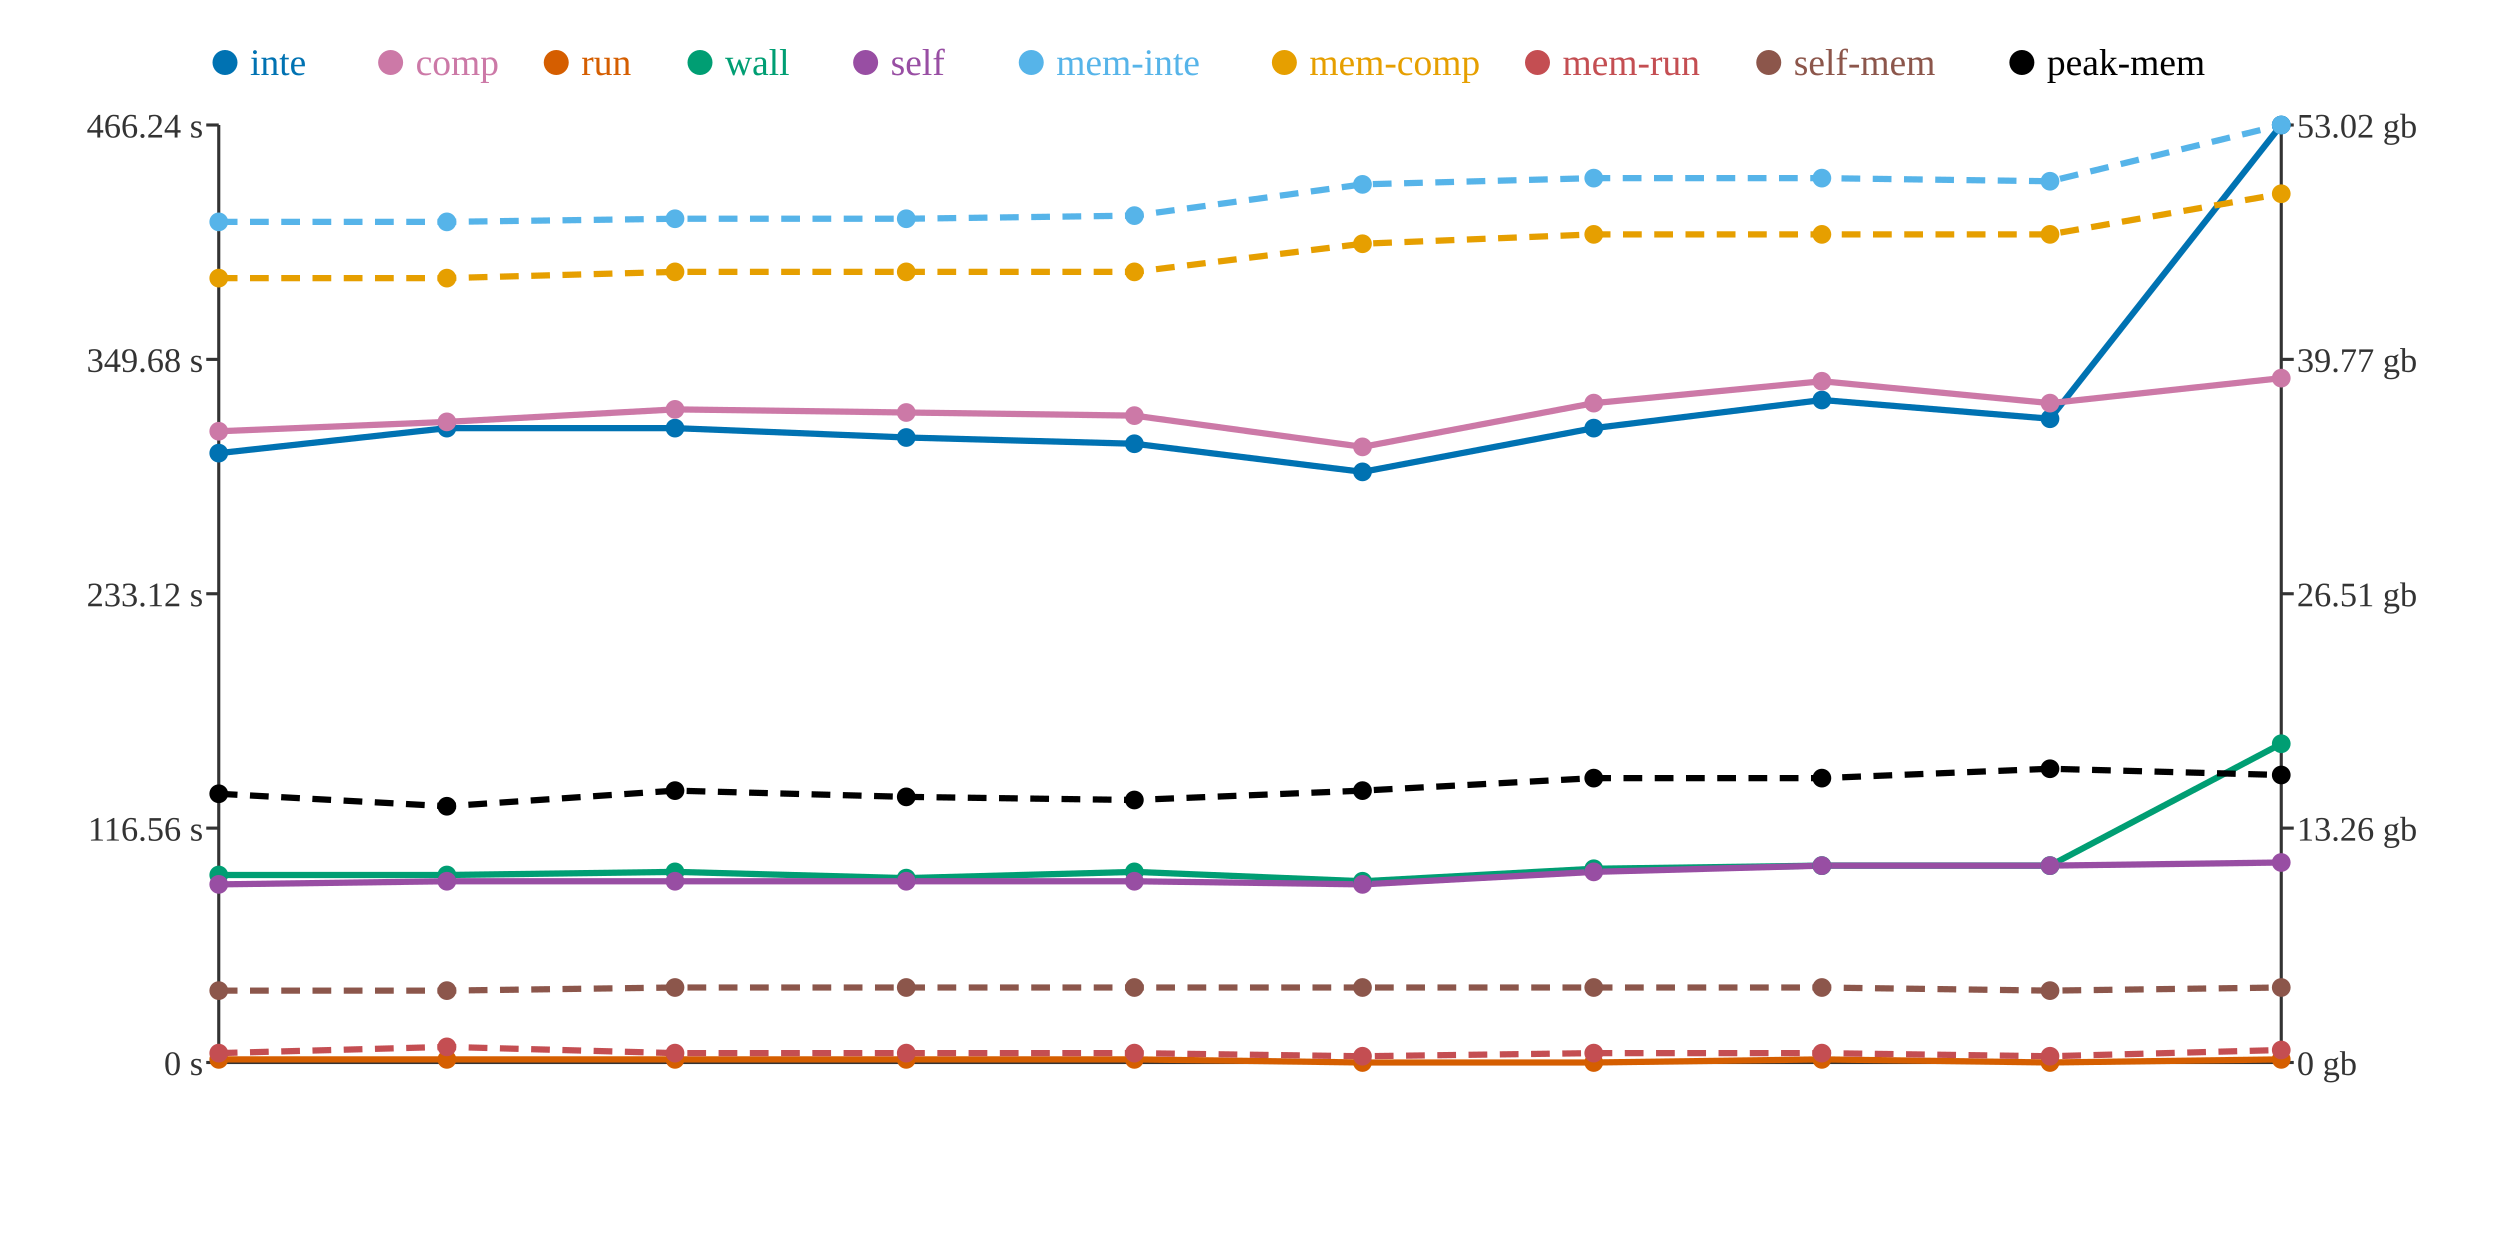
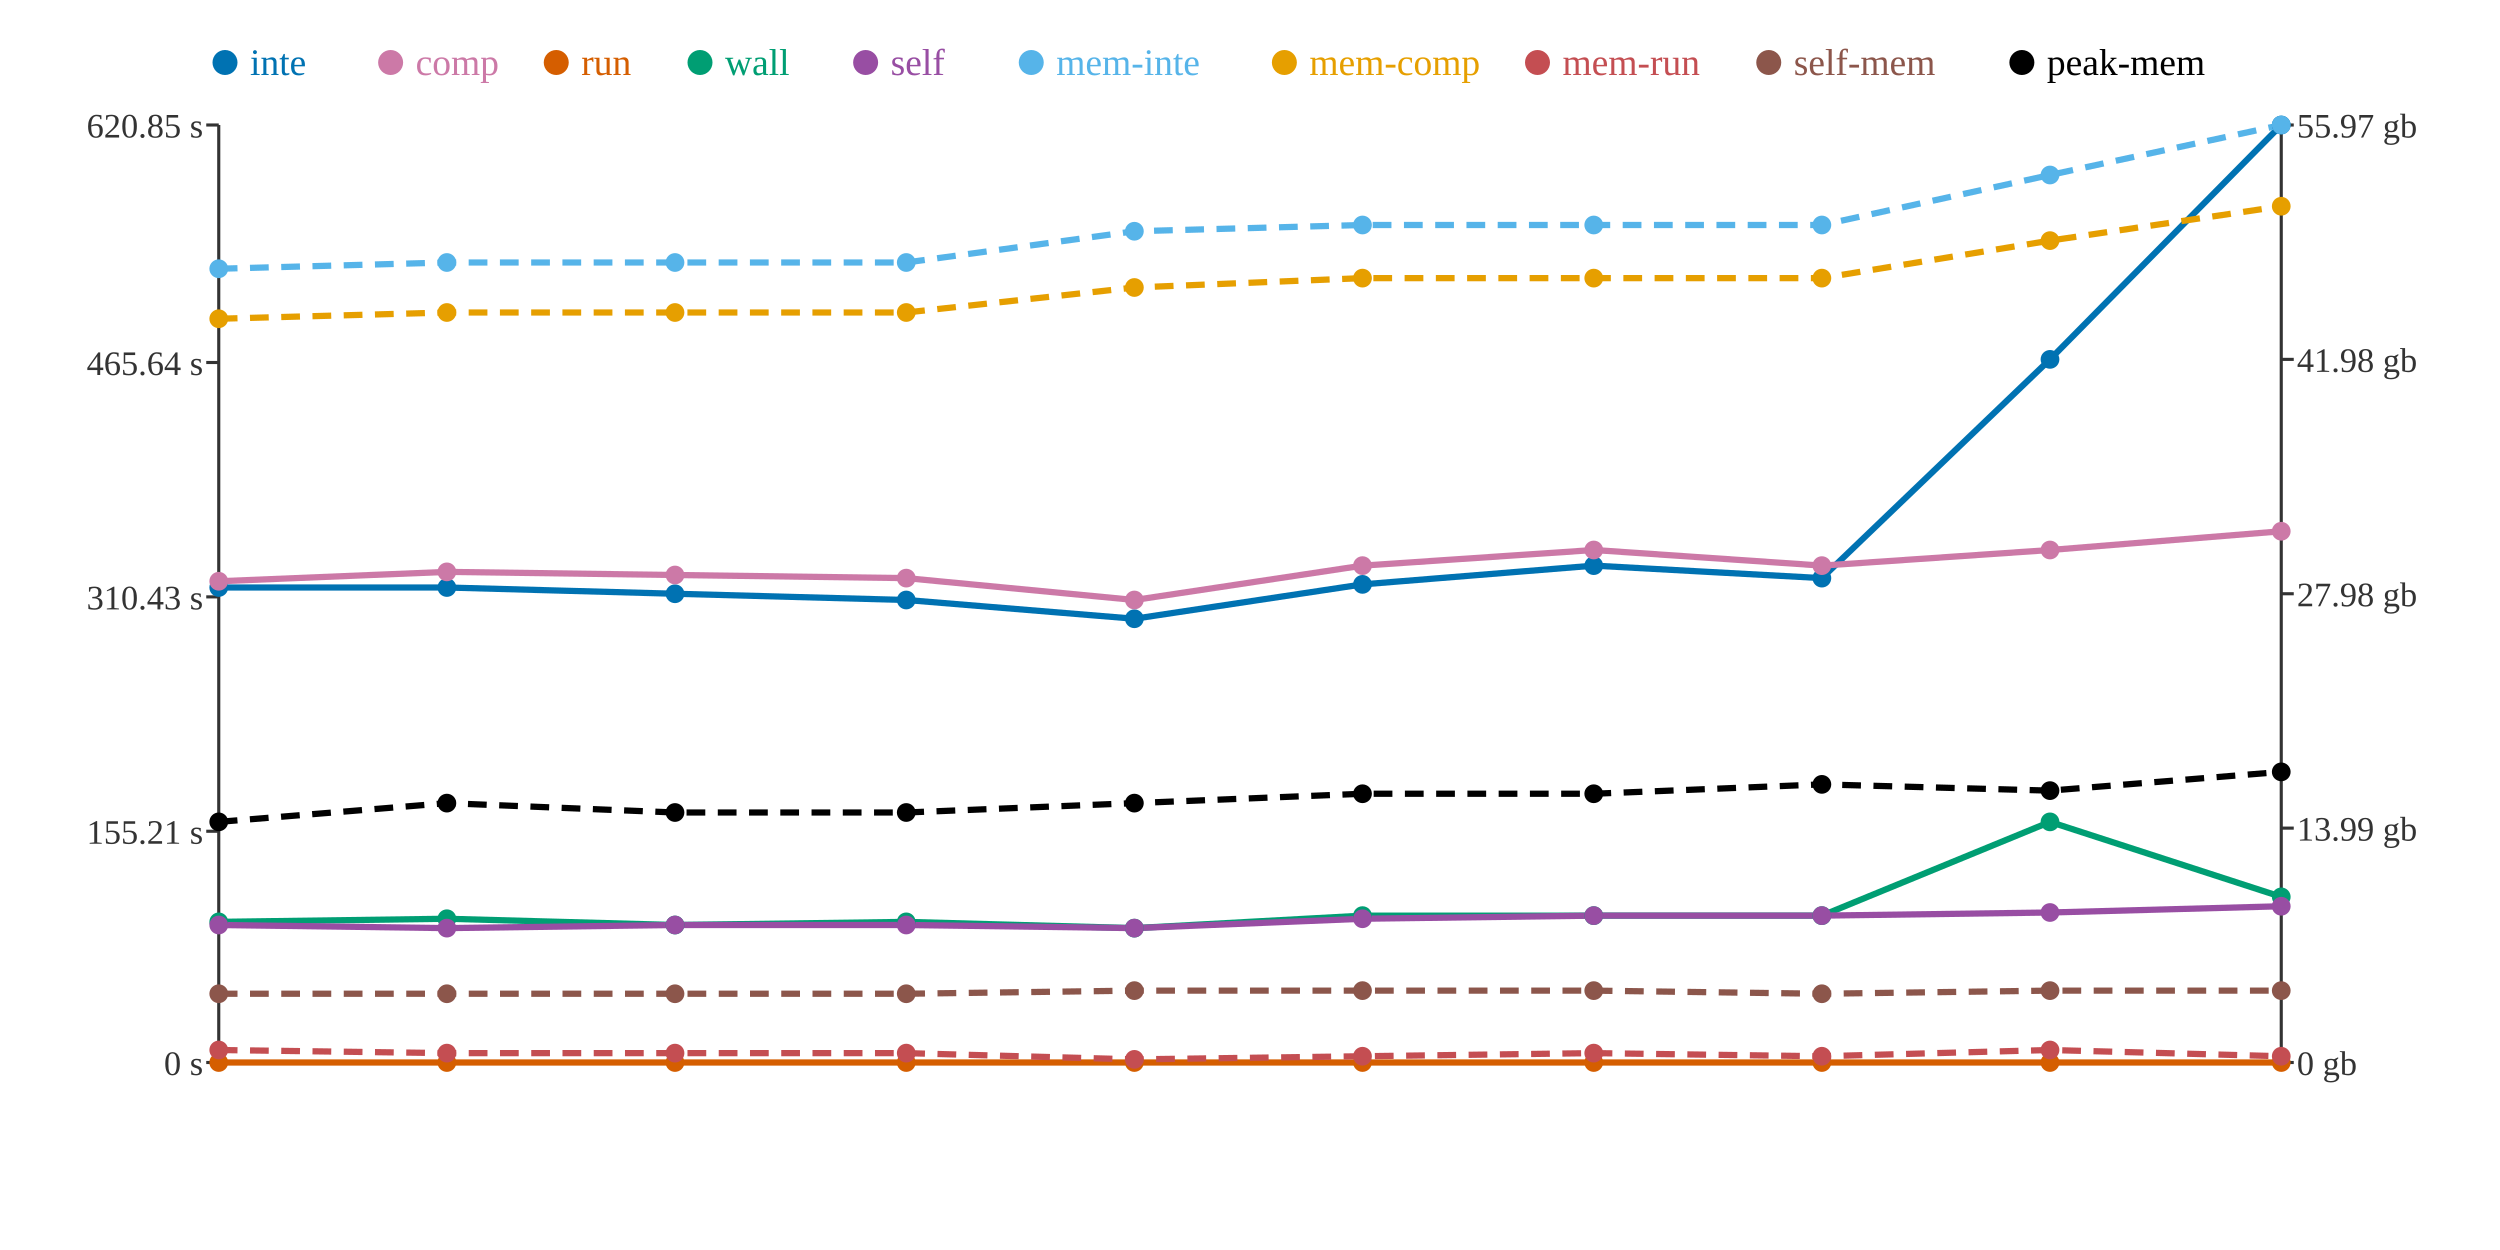
<svg xmlns="http://www.w3.org/2000/svg" width="800" height="400">
  <rect width="800" height="400" fill="white" />
  <line x1="70" y1="40" x2="70" y2="340" stroke="#333" stroke-width="1" />
  <line x1="70" y1="340" x2="730" y2="340" stroke="#333" stroke-width="1" />
  <line x1="730" y1="40" x2="730" y2="340" stroke="#333" stroke-width="1" />
  <line x1="66" y1="340" x2="70" y2="340" stroke="#333" stroke-width="1" />
  <text x="65" y="344" text-anchor="end" font-size="11" fill="#333">0 s</text>
-   <line x1="66" y1="265" x2="70" y2="265" stroke="#333" stroke-width="1" />
-   <text x="65" y="269" text-anchor="end" font-size="11" fill="#333">116.56 s</text>
-   <line x1="66" y1="190" x2="70" y2="190" stroke="#333" stroke-width="1" />
-   <text x="65" y="194" text-anchor="end" font-size="11" fill="#333">233.12 s</text>
-   <line x1="66" y1="115" x2="70" y2="115" stroke="#333" stroke-width="1" />
-   <text x="65" y="119" text-anchor="end" font-size="11" fill="#333">349.68 s</text>
+   <line x1="66" y1="266" x2="70" y2="266" stroke="#333" stroke-width="1" />
+   <text x="65" y="270" text-anchor="end" font-size="11" fill="#333">155.21 s</text>
+   <line x1="66" y1="191" x2="70" y2="191" stroke="#333" stroke-width="1" />
+   <text x="65" y="195" text-anchor="end" font-size="11" fill="#333">310.43 s</text>
+   <line x1="66" y1="116" x2="70" y2="116" stroke="#333" stroke-width="1" />
+   <text x="65" y="120" text-anchor="end" font-size="11" fill="#333">465.64 s</text>
  <line x1="66" y1="40" x2="70" y2="40" stroke="#333" stroke-width="1" />
-   <text x="65" y="44" text-anchor="end" font-size="11" fill="#333">466.24 s</text>
+   <text x="65" y="44" text-anchor="end" font-size="11" fill="#333">620.85 s</text>
  <line x1="730" y1="340" x2="734" y2="340" stroke="#333" stroke-width="1" />
  <text x="735" y="344" text-anchor="start" font-size="11" fill="#333">0 gb</text>
  <line x1="730" y1="265" x2="734" y2="265" stroke="#333" stroke-width="1" />
-   <text x="735" y="269" text-anchor="start" font-size="11" fill="#333">13.26 gb</text>
+   <text x="735" y="269" text-anchor="start" font-size="11" fill="#333">13.99 gb</text>
  <line x1="730" y1="190" x2="734" y2="190" stroke="#333" stroke-width="1" />
-   <text x="735" y="194" text-anchor="start" font-size="11" fill="#333">26.51 gb</text>
+   <text x="735" y="194" text-anchor="start" font-size="11" fill="#333">27.98 gb</text>
  <line x1="730" y1="115" x2="734" y2="115" stroke="#333" stroke-width="1" />
-   <text x="735" y="119" text-anchor="start" font-size="11" fill="#333">39.77 gb</text>
+   <text x="735" y="119" text-anchor="start" font-size="11" fill="#333">41.98 gb</text>
  <line x1="730" y1="40" x2="734" y2="40" stroke="#333" stroke-width="1" />
-   <text x="735" y="44" text-anchor="start" font-size="11" fill="#333">53.02 gb</text>
-   <polyline points="70,145 143,137 216,137 290,140 363,142 436,151 510,137 583,128 656,134 730,40" fill="none" stroke="#0072B2" stroke-width="2" />
-   <polyline points="70,138 143,135 216,131 290,132 363,133 436,143 510,129 583,122 656,129 730,121" fill="none" stroke="#CC79A7" stroke-width="2" />
-   <polyline points="70,339 143,339 216,339 290,339 363,339 436,340 510,340 583,339 656,340 730,339" fill="none" stroke="#D55E00" stroke-width="2" />
-   <polyline points="70,280 143,280 216,279 290,281 363,279 436,282 510,278 583,277 656,277 730,238" fill="none" stroke="#009E73" stroke-width="2" />
-   <polyline points="70,283 143,282 216,282 290,282 363,282 436,283 510,279 583,277 656,277 730,276" fill="none" stroke="#984EA3" stroke-width="2" />
-   <polyline points="70,71 143,71 216,70 290,70 363,69 436,59 510,57 583,57 656,58 730,40" fill="none" stroke="#56B4E9" stroke-width="2" stroke-dasharray="6 4" />
-   <polyline points="70,89 143,89 216,87 290,87 363,87 436,78 510,75 583,75 656,75 730,62" fill="none" stroke="#E69F00" stroke-width="2" stroke-dasharray="6 4" />
-   <polyline points="70,337 143,335 216,337 290,337 363,337 436,338 510,337 583,337 656,338 730,336" fill="none" stroke="#C44E52" stroke-width="2" stroke-dasharray="6 4" />
-   <polyline points="70,317 143,317 216,316 290,316 363,316 436,316 510,316 583,316 656,317 730,316" fill="none" stroke="#8C564B" stroke-width="2" stroke-dasharray="6 4" />
-   <polyline points="70,254 143,258 216,253 290,255 363,256 436,253 510,249 583,249 656,246 730,248" fill="none" stroke="#000000" stroke-width="2" stroke-dasharray="6 4" />
-   <circle cx="70" cy="145" r="3" fill="#0072B2" />
-   <circle cx="70" cy="138" r="3" fill="#CC79A7" />
-   <circle cx="70" cy="339" r="3" fill="#D55E00" />
-   <circle cx="70" cy="280" r="3" fill="#009E73" />
-   <circle cx="70" cy="283" r="3" fill="#984EA3" />
-   <circle cx="70" cy="71" r="3" fill="#56B4E9" />
-   <circle cx="70" cy="89" r="3" fill="#E69F00" />
-   <circle cx="70" cy="337" r="3" fill="#C44E52" />
-   <circle cx="70" cy="317" r="3" fill="#8C564B" />
-   <circle cx="70" cy="254" r="3" fill="#000000" />
-   <circle cx="143" cy="137" r="3" fill="#0072B2" />
-   <circle cx="143" cy="135" r="3" fill="#CC79A7" />
-   <circle cx="143" cy="339" r="3" fill="#D55E00" />
-   <circle cx="143" cy="280" r="3" fill="#009E73" />
-   <circle cx="143" cy="282" r="3" fill="#984EA3" />
-   <circle cx="143" cy="71" r="3" fill="#56B4E9" />
-   <circle cx="143" cy="89" r="3" fill="#E69F00" />
-   <circle cx="143" cy="335" r="3" fill="#C44E52" />
-   <circle cx="143" cy="317" r="3" fill="#8C564B" />
-   <circle cx="143" cy="258" r="3" fill="#000000" />
-   <circle cx="216" cy="137" r="3" fill="#0072B2" />
-   <circle cx="216" cy="131" r="3" fill="#CC79A7" />
-   <circle cx="216" cy="339" r="3" fill="#D55E00" />
-   <circle cx="216" cy="279" r="3" fill="#009E73" />
-   <circle cx="216" cy="282" r="3" fill="#984EA3" />
-   <circle cx="216" cy="70" r="3" fill="#56B4E9" />
-   <circle cx="216" cy="87" r="3" fill="#E69F00" />
+   <text x="735" y="44" text-anchor="start" font-size="11" fill="#333">55.97 gb</text>
+   <polyline points="70,188 143,188 216,190 290,192 363,198 436,187 510,181 583,185 656,115 730,40" fill="none" stroke="#0072B2" stroke-width="2" />
+   <polyline points="70,186 143,183 216,184 290,185 363,192 436,181 510,176 583,181 656,176 730,170" fill="none" stroke="#CC79A7" stroke-width="2" />
+   <polyline points="70,340 143,340 216,340 290,340 363,340 436,340 510,340 583,340 656,340 730,340" fill="none" stroke="#D55E00" stroke-width="2" />
+   <polyline points="70,295 143,294 216,296 290,295 363,297 436,293 510,293 583,293 656,263 730,287" fill="none" stroke="#009E73" stroke-width="2" />
+   <polyline points="70,296 143,297 216,296 290,296 363,297 436,294 510,293 583,293 656,292 730,290" fill="none" stroke="#984EA3" stroke-width="2" />
+   <polyline points="70,86 143,84 216,84 290,84 363,74 436,72 510,72 583,72 656,56 730,40" fill="none" stroke="#56B4E9" stroke-width="2" stroke-dasharray="6 4" />
+   <polyline points="70,102 143,100 216,100 290,100 363,92 436,89 510,89 583,89 656,77 730,66" fill="none" stroke="#E69F00" stroke-width="2" stroke-dasharray="6 4" />
+   <polyline points="70,336 143,337 216,337 290,337 363,339 436,338 510,337 583,338 656,336 730,338" fill="none" stroke="#C44E52" stroke-width="2" stroke-dasharray="6 4" />
+   <polyline points="70,318 143,318 216,318 290,318 363,317 436,317 510,317 583,318 656,317 730,317" fill="none" stroke="#8C564B" stroke-width="2" stroke-dasharray="6 4" />
+   <polyline points="70,263 143,257 216,260 290,260 363,257 436,254 510,254 583,251 656,253 730,247" fill="none" stroke="#000000" stroke-width="2" stroke-dasharray="6 4" />
+   <circle cx="70" cy="188" r="3" fill="#0072B2" />
+   <circle cx="70" cy="186" r="3" fill="#CC79A7" />
+   <circle cx="70" cy="340" r="3" fill="#D55E00" />
+   <circle cx="70" cy="295" r="3" fill="#009E73" />
+   <circle cx="70" cy="296" r="3" fill="#984EA3" />
+   <circle cx="70" cy="86" r="3" fill="#56B4E9" />
+   <circle cx="70" cy="102" r="3" fill="#E69F00" />
+   <circle cx="70" cy="336" r="3" fill="#C44E52" />
+   <circle cx="70" cy="318" r="3" fill="#8C564B" />
+   <circle cx="70" cy="263" r="3" fill="#000000" />
+   <circle cx="143" cy="188" r="3" fill="#0072B2" />
+   <circle cx="143" cy="183" r="3" fill="#CC79A7" />
+   <circle cx="143" cy="340" r="3" fill="#D55E00" />
+   <circle cx="143" cy="294" r="3" fill="#009E73" />
+   <circle cx="143" cy="297" r="3" fill="#984EA3" />
+   <circle cx="143" cy="84" r="3" fill="#56B4E9" />
+   <circle cx="143" cy="100" r="3" fill="#E69F00" />
+   <circle cx="143" cy="337" r="3" fill="#C44E52" />
+   <circle cx="143" cy="318" r="3" fill="#8C564B" />
+   <circle cx="143" cy="257" r="3" fill="#000000" />
+   <circle cx="216" cy="190" r="3" fill="#0072B2" />
+   <circle cx="216" cy="184" r="3" fill="#CC79A7" />
+   <circle cx="216" cy="340" r="3" fill="#D55E00" />
+   <circle cx="216" cy="296" r="3" fill="#009E73" />
+   <circle cx="216" cy="296" r="3" fill="#984EA3" />
+   <circle cx="216" cy="84" r="3" fill="#56B4E9" />
+   <circle cx="216" cy="100" r="3" fill="#E69F00" />
  <circle cx="216" cy="337" r="3" fill="#C44E52" />
-   <circle cx="216" cy="316" r="3" fill="#8C564B" />
-   <circle cx="216" cy="253" r="3" fill="#000000" />
-   <circle cx="290" cy="140" r="3" fill="#0072B2" />
-   <circle cx="290" cy="132" r="3" fill="#CC79A7" />
-   <circle cx="290" cy="339" r="3" fill="#D55E00" />
-   <circle cx="290" cy="281" r="3" fill="#009E73" />
-   <circle cx="290" cy="282" r="3" fill="#984EA3" />
-   <circle cx="290" cy="70" r="3" fill="#56B4E9" />
-   <circle cx="290" cy="87" r="3" fill="#E69F00" />
+   <circle cx="216" cy="318" r="3" fill="#8C564B" />
+   <circle cx="216" cy="260" r="3" fill="#000000" />
+   <circle cx="290" cy="192" r="3" fill="#0072B2" />
+   <circle cx="290" cy="185" r="3" fill="#CC79A7" />
+   <circle cx="290" cy="340" r="3" fill="#D55E00" />
+   <circle cx="290" cy="295" r="3" fill="#009E73" />
+   <circle cx="290" cy="296" r="3" fill="#984EA3" />
+   <circle cx="290" cy="84" r="3" fill="#56B4E9" />
+   <circle cx="290" cy="100" r="3" fill="#E69F00" />
  <circle cx="290" cy="337" r="3" fill="#C44E52" />
-   <circle cx="290" cy="316" r="3" fill="#8C564B" />
-   <circle cx="290" cy="255" r="3" fill="#000000" />
-   <circle cx="363" cy="142" r="3" fill="#0072B2" />
-   <circle cx="363" cy="133" r="3" fill="#CC79A7" />
-   <circle cx="363" cy="339" r="3" fill="#D55E00" />
-   <circle cx="363" cy="279" r="3" fill="#009E73" />
-   <circle cx="363" cy="282" r="3" fill="#984EA3" />
-   <circle cx="363" cy="69" r="3" fill="#56B4E9" />
-   <circle cx="363" cy="87" r="3" fill="#E69F00" />
-   <circle cx="363" cy="337" r="3" fill="#C44E52" />
-   <circle cx="363" cy="316" r="3" fill="#8C564B" />
-   <circle cx="363" cy="256" r="3" fill="#000000" />
-   <circle cx="436" cy="151" r="3" fill="#0072B2" />
-   <circle cx="436" cy="143" r="3" fill="#CC79A7" />
+   <circle cx="290" cy="318" r="3" fill="#8C564B" />
+   <circle cx="290" cy="260" r="3" fill="#000000" />
+   <circle cx="363" cy="198" r="3" fill="#0072B2" />
+   <circle cx="363" cy="192" r="3" fill="#CC79A7" />
+   <circle cx="363" cy="340" r="3" fill="#D55E00" />
+   <circle cx="363" cy="297" r="3" fill="#009E73" />
+   <circle cx="363" cy="297" r="3" fill="#984EA3" />
+   <circle cx="363" cy="74" r="3" fill="#56B4E9" />
+   <circle cx="363" cy="92" r="3" fill="#E69F00" />
+   <circle cx="363" cy="339" r="3" fill="#C44E52" />
+   <circle cx="363" cy="317" r="3" fill="#8C564B" />
+   <circle cx="363" cy="257" r="3" fill="#000000" />
+   <circle cx="436" cy="187" r="3" fill="#0072B2" />
+   <circle cx="436" cy="181" r="3" fill="#CC79A7" />
  <circle cx="436" cy="340" r="3" fill="#D55E00" />
-   <circle cx="436" cy="282" r="3" fill="#009E73" />
-   <circle cx="436" cy="283" r="3" fill="#984EA3" />
-   <circle cx="436" cy="59" r="3" fill="#56B4E9" />
-   <circle cx="436" cy="78" r="3" fill="#E69F00" />
+   <circle cx="436" cy="293" r="3" fill="#009E73" />
+   <circle cx="436" cy="294" r="3" fill="#984EA3" />
+   <circle cx="436" cy="72" r="3" fill="#56B4E9" />
+   <circle cx="436" cy="89" r="3" fill="#E69F00" />
  <circle cx="436" cy="338" r="3" fill="#C44E52" />
-   <circle cx="436" cy="316" r="3" fill="#8C564B" />
-   <circle cx="436" cy="253" r="3" fill="#000000" />
-   <circle cx="510" cy="137" r="3" fill="#0072B2" />
-   <circle cx="510" cy="129" r="3" fill="#CC79A7" />
+   <circle cx="436" cy="317" r="3" fill="#8C564B" />
+   <circle cx="436" cy="254" r="3" fill="#000000" />
+   <circle cx="510" cy="181" r="3" fill="#0072B2" />
+   <circle cx="510" cy="176" r="3" fill="#CC79A7" />
  <circle cx="510" cy="340" r="3" fill="#D55E00" />
-   <circle cx="510" cy="278" r="3" fill="#009E73" />
-   <circle cx="510" cy="279" r="3" fill="#984EA3" />
-   <circle cx="510" cy="57" r="3" fill="#56B4E9" />
-   <circle cx="510" cy="75" r="3" fill="#E69F00" />
+   <circle cx="510" cy="293" r="3" fill="#009E73" />
+   <circle cx="510" cy="293" r="3" fill="#984EA3" />
+   <circle cx="510" cy="72" r="3" fill="#56B4E9" />
+   <circle cx="510" cy="89" r="3" fill="#E69F00" />
  <circle cx="510" cy="337" r="3" fill="#C44E52" />
-   <circle cx="510" cy="316" r="3" fill="#8C564B" />
-   <circle cx="510" cy="249" r="3" fill="#000000" />
-   <circle cx="583" cy="128" r="3" fill="#0072B2" />
-   <circle cx="583" cy="122" r="3" fill="#CC79A7" />
-   <circle cx="583" cy="339" r="3" fill="#D55E00" />
-   <circle cx="583" cy="277" r="3" fill="#009E73" />
-   <circle cx="583" cy="277" r="3" fill="#984EA3" />
-   <circle cx="583" cy="57" r="3" fill="#56B4E9" />
-   <circle cx="583" cy="75" r="3" fill="#E69F00" />
-   <circle cx="583" cy="337" r="3" fill="#C44E52" />
-   <circle cx="583" cy="316" r="3" fill="#8C564B" />
-   <circle cx="583" cy="249" r="3" fill="#000000" />
-   <circle cx="656" cy="134" r="3" fill="#0072B2" />
-   <circle cx="656" cy="129" r="3" fill="#CC79A7" />
+   <circle cx="510" cy="317" r="3" fill="#8C564B" />
+   <circle cx="510" cy="254" r="3" fill="#000000" />
+   <circle cx="583" cy="185" r="3" fill="#0072B2" />
+   <circle cx="583" cy="181" r="3" fill="#CC79A7" />
+   <circle cx="583" cy="340" r="3" fill="#D55E00" />
+   <circle cx="583" cy="293" r="3" fill="#009E73" />
+   <circle cx="583" cy="293" r="3" fill="#984EA3" />
+   <circle cx="583" cy="72" r="3" fill="#56B4E9" />
+   <circle cx="583" cy="89" r="3" fill="#E69F00" />
+   <circle cx="583" cy="338" r="3" fill="#C44E52" />
+   <circle cx="583" cy="318" r="3" fill="#8C564B" />
+   <circle cx="583" cy="251" r="3" fill="#000000" />
+   <circle cx="656" cy="115" r="3" fill="#0072B2" />
+   <circle cx="656" cy="176" r="3" fill="#CC79A7" />
  <circle cx="656" cy="340" r="3" fill="#D55E00" />
-   <circle cx="656" cy="277" r="3" fill="#009E73" />
-   <circle cx="656" cy="277" r="3" fill="#984EA3" />
-   <circle cx="656" cy="58" r="3" fill="#56B4E9" />
-   <circle cx="656" cy="75" r="3" fill="#E69F00" />
-   <circle cx="656" cy="338" r="3" fill="#C44E52" />
+   <circle cx="656" cy="263" r="3" fill="#009E73" />
+   <circle cx="656" cy="292" r="3" fill="#984EA3" />
+   <circle cx="656" cy="56" r="3" fill="#56B4E9" />
+   <circle cx="656" cy="77" r="3" fill="#E69F00" />
+   <circle cx="656" cy="336" r="3" fill="#C44E52" />
  <circle cx="656" cy="317" r="3" fill="#8C564B" />
-   <circle cx="656" cy="246" r="3" fill="#000000" />
+   <circle cx="656" cy="253" r="3" fill="#000000" />
  <circle cx="730" cy="40" r="3" fill="#0072B2" />
-   <circle cx="730" cy="121" r="3" fill="#CC79A7" />
-   <circle cx="730" cy="339" r="3" fill="#D55E00" />
-   <circle cx="730" cy="238" r="3" fill="#009E73" />
-   <circle cx="730" cy="276" r="3" fill="#984EA3" />
+   <circle cx="730" cy="170" r="3" fill="#CC79A7" />
+   <circle cx="730" cy="340" r="3" fill="#D55E00" />
+   <circle cx="730" cy="287" r="3" fill="#009E73" />
+   <circle cx="730" cy="290" r="3" fill="#984EA3" />
  <circle cx="730" cy="40" r="3" fill="#56B4E9" />
-   <circle cx="730" cy="62" r="3" fill="#E69F00" />
-   <circle cx="730" cy="336" r="3" fill="#C44E52" />
-   <circle cx="730" cy="316" r="3" fill="#8C564B" />
-   <circle cx="730" cy="248" r="3" fill="#000000" />
+   <circle cx="730" cy="66" r="3" fill="#E69F00" />
+   <circle cx="730" cy="338" r="3" fill="#C44E52" />
+   <circle cx="730" cy="317" r="3" fill="#8C564B" />
+   <circle cx="730" cy="247" r="3" fill="#000000" />
  <circle cx="72" cy="20" r="4" fill="#0072B2" />
  <text x="80" y="24" text-anchor="start" font-size="12" fill="#0072B2">inte</text>
  <circle cx="125" cy="20" r="4" fill="#CC79A7" />
  <text x="133" y="24" text-anchor="start" font-size="12" fill="#CC79A7">comp</text>
  <circle cx="178" cy="20" r="4" fill="#D55E00" />
  <text x="186" y="24" text-anchor="start" font-size="12" fill="#D55E00">run</text>
  <circle cx="224" cy="20" r="4" fill="#009E73" />
  <text x="232" y="24" text-anchor="start" font-size="12" fill="#009E73">wall</text>
  <circle cx="277" cy="20" r="4" fill="#984EA3" />
  <text x="285" y="24" text-anchor="start" font-size="12" fill="#984EA3">self</text>
  <circle cx="330" cy="20" r="4" fill="#56B4E9" />
  <text x="338" y="24" text-anchor="start" font-size="12" fill="#56B4E9">mem-inte</text>
  <circle cx="411" cy="20" r="4" fill="#E69F00" />
  <text x="419" y="24" text-anchor="start" font-size="12" fill="#E69F00">mem-comp</text>
  <circle cx="492" cy="20" r="4" fill="#C44E52" />
  <text x="500" y="24" text-anchor="start" font-size="12" fill="#C44E52">mem-run</text>
  <circle cx="566" cy="20" r="4" fill="#8C564B" />
  <text x="574" y="24" text-anchor="start" font-size="12" fill="#8C564B">self-mem</text>
  <circle cx="647" cy="20" r="4" fill="#000000" />
  <text x="655" y="24" text-anchor="start" font-size="12" fill="#000000">peak-mem</text>
</svg>
